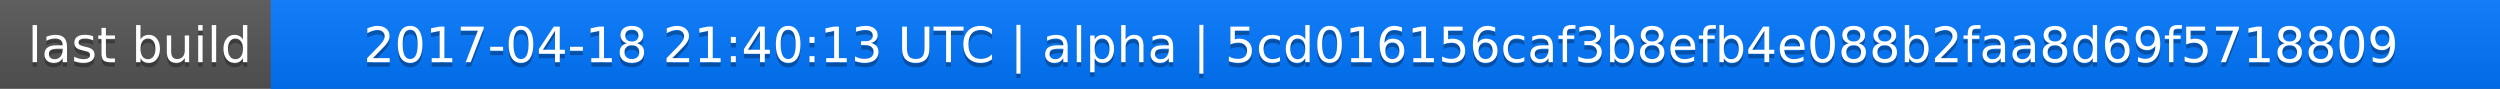
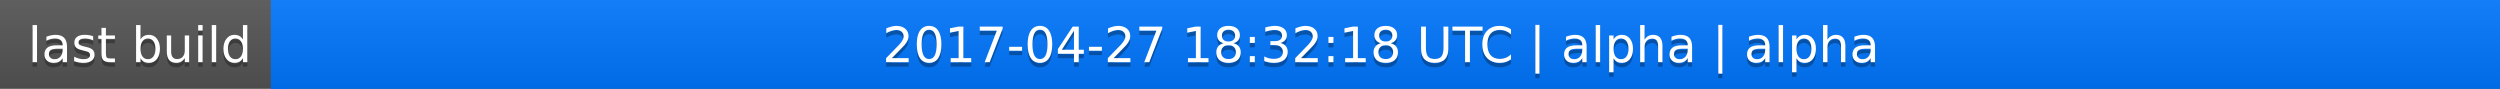
<svg xmlns="http://www.w3.org/2000/svg" width="563" height="20">
  <linearGradient id="a" x2="0" y2="100%">
    <stop offset="0" stop-color="#bbb" stop-opacity=".1" />
    <stop offset="1" stop-opacity=".1" />
  </linearGradient>
  <rect rx="0" width="563" height="20" fill="#555" />
  <rect rx="0" x="61" width="502" height="20" fill="#07f" />
  <path fill="#07f" d="M61 0h4v20h-4z" />
  <rect rx="0" width="563" height="20" fill="url(#a)" />
  <g fill="#fff" text-anchor="middle" font-family="DejaVu Sans,Verdana,Geneva,sans-serif" font-size="11">
    <text x="31.5" y="15" fill="#010101" fill-opacity=".3">last build</text>
    <text x="31.5" y="14">last build</text>
-     <text x="311" y="15" fill="#010101" fill-opacity=".3">2017-04-18 21:40:13 UTC | alpha | 5cd016156caf3b8efb4e088b2faa8d69f5718809</text>
-     <text x="311" y="14">2017-04-18 21:40:13 UTC | alpha | 5cd016156caf3b8efb4e088b2faa8d69f5718809</text>
+     <text x="311" y="15" fill="#010101" fill-opacity=".3">2017-04-27 18:32:18 UTC | alpha | alpha</text>
+     <text x="311" y="14">2017-04-27 18:32:18 UTC | alpha | alpha</text>
  </g>
</svg>
